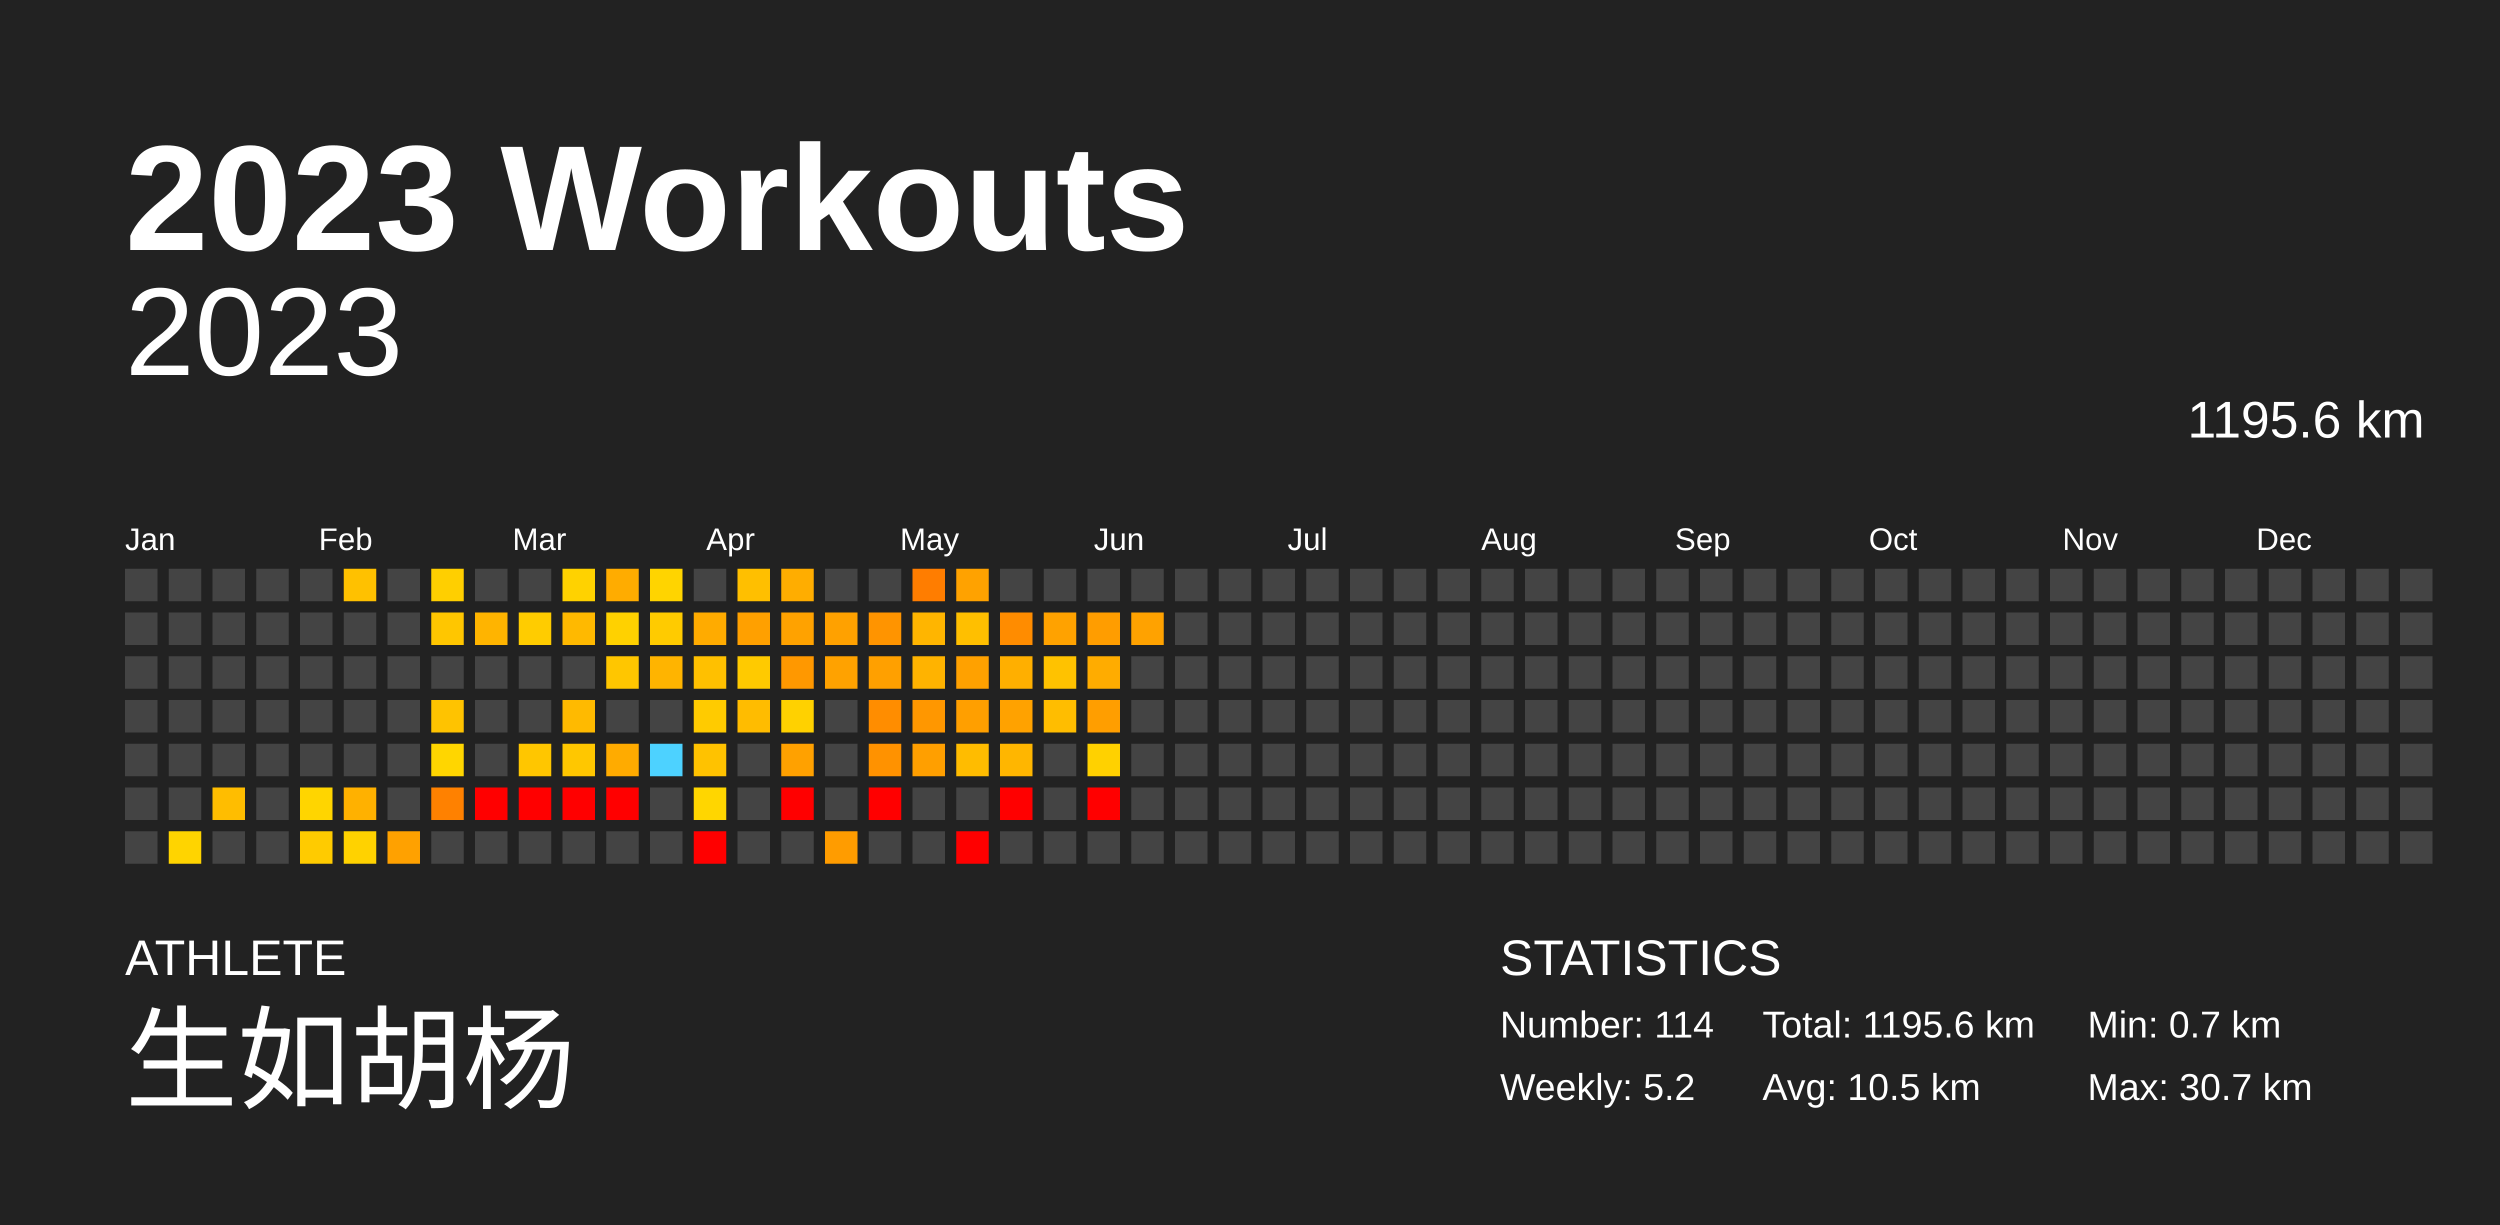
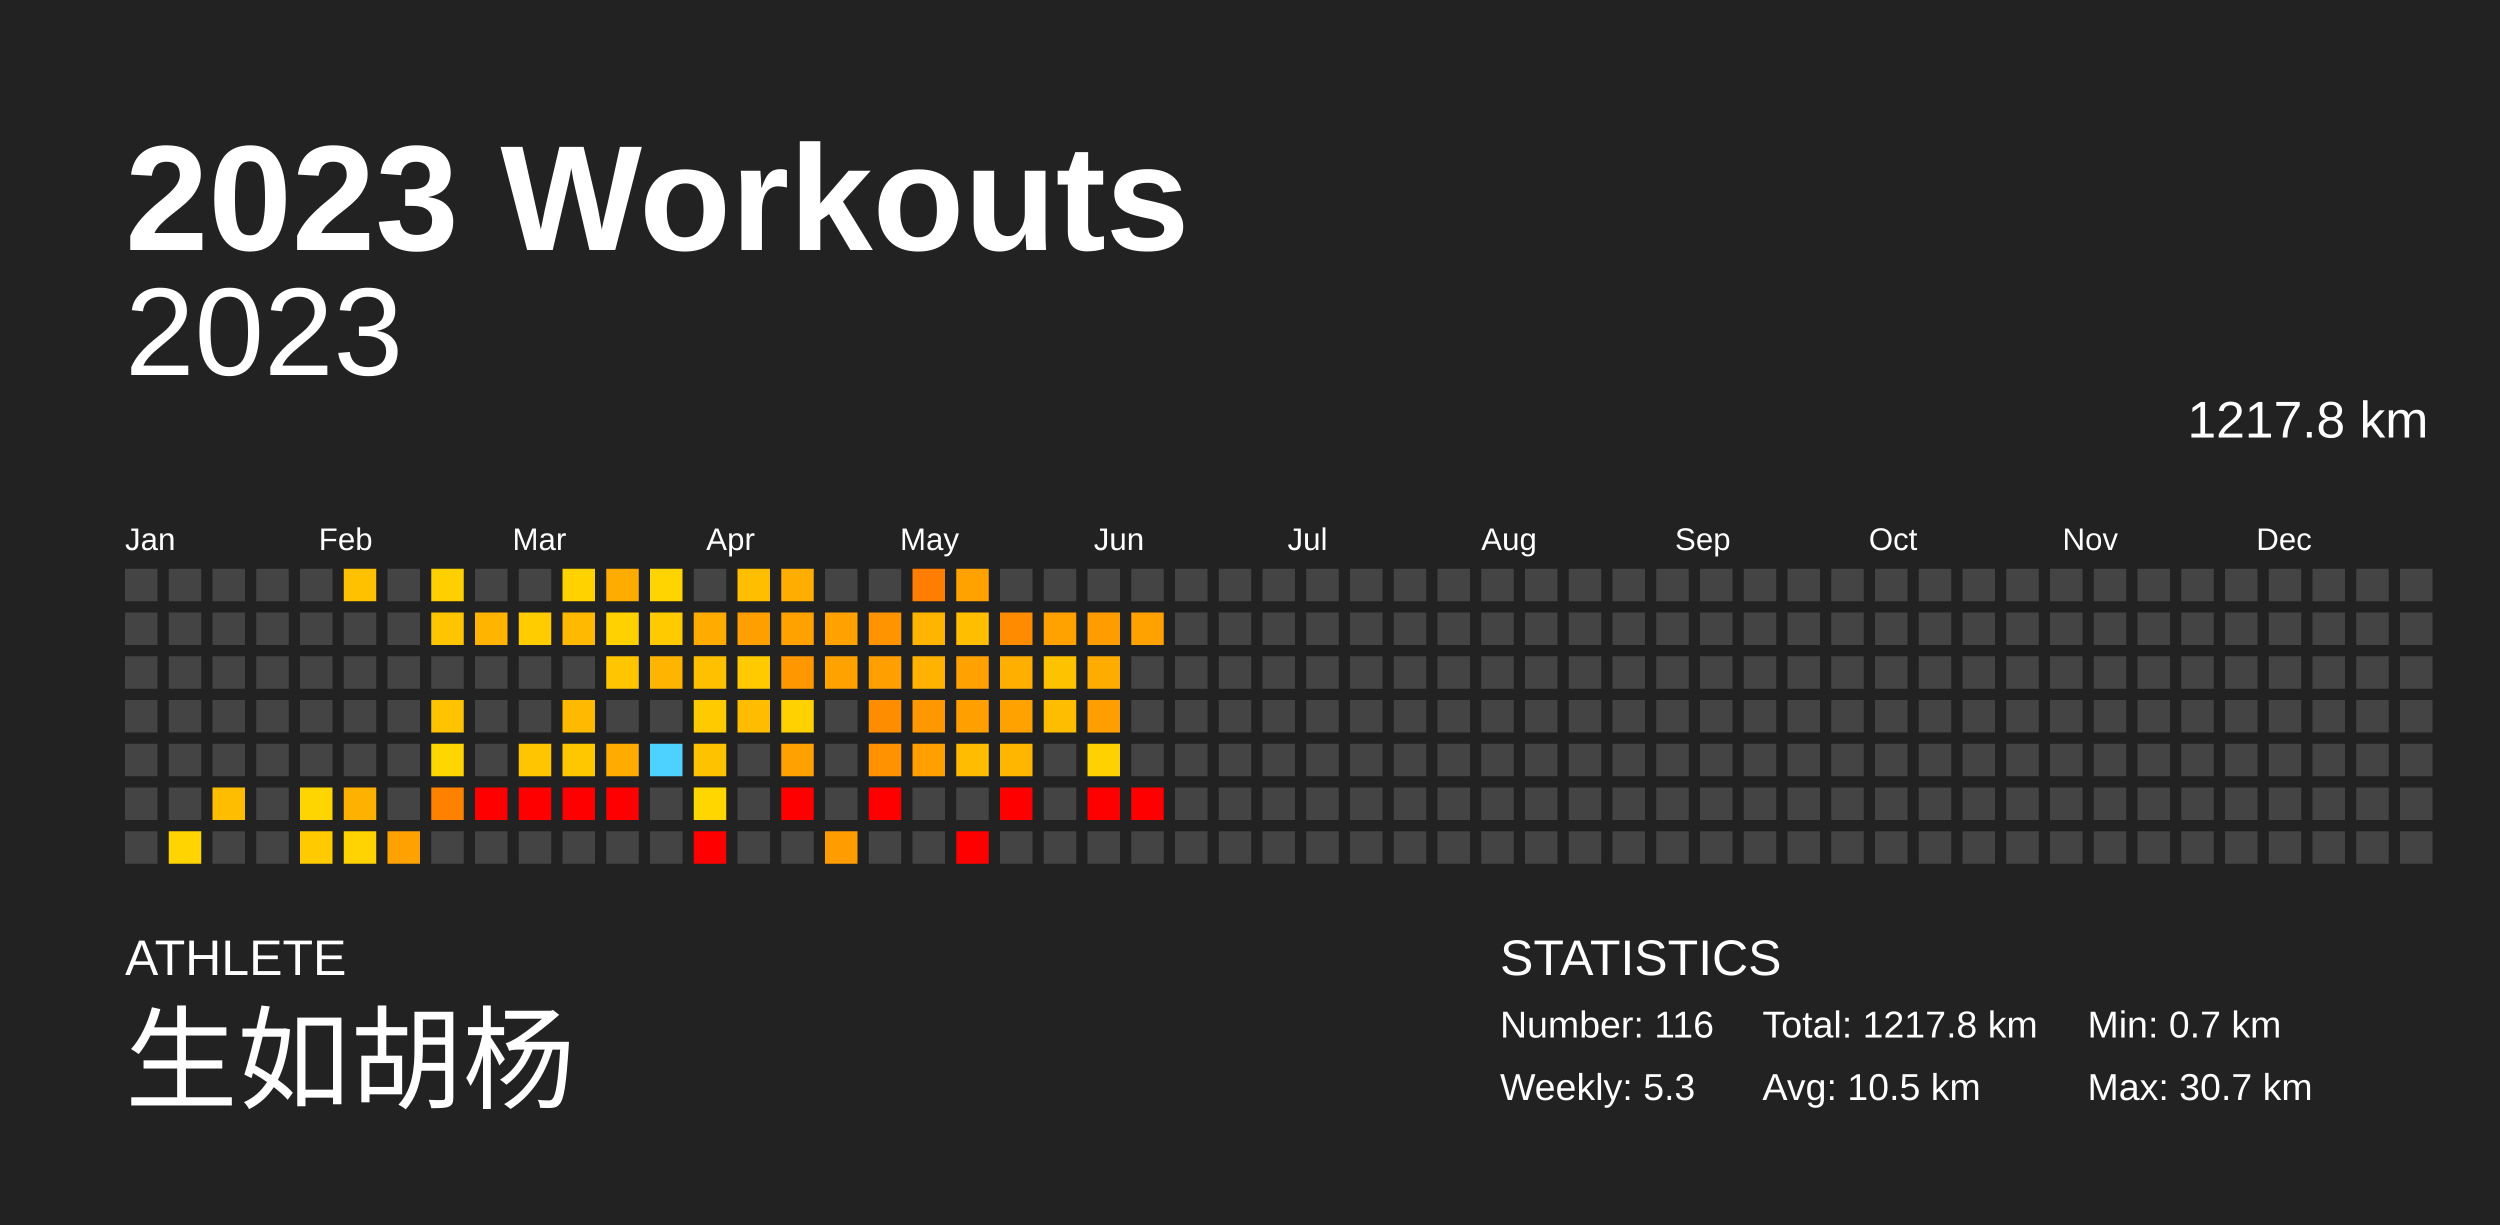
<svg xmlns="http://www.w3.org/2000/svg" baseProfile="full" height="98mm" version="1.1" viewBox="0,0,200,98" width="200mm">
  <defs />
  <rect fill="#222222" height="98" width="200" x="0" y="0" />
  <text fill="#FFFFFF" style="font-size:12px; font-family:Arial; font-weight:bold;" x="10" y="20">2023 Workouts</text>
  <text fill="#FFFFFF" style="font-size:4px; font-family:Arial" x="10" y="78">ATHLETE</text>
  <text fill="#FFFFFF" style="font-size:9px; font-family:Arial" x="10" y="88">生如胡杨</text>
  <text fill="#FFFFFF" style="font-size:4px; font-family:Arial" x="120" y="78">STATISTICS</text>
-   <text fill="#FFFFFF" style="font-size:3px; font-family:Arial" x="120" y="83">Number: 114</text>
-   <text fill="#FFFFFF" style="font-size:3px; font-family:Arial" x="120" y="88">Weekly: 5.2</text>
-   <text fill="#FFFFFF" style="font-size:3px; font-family:Arial" x="141" y="83">Total: 1195.6 km</text>
+   <text fill="#FFFFFF" style="font-size:3px; font-family:Arial" x="120" y="83">Number: 116</text>
+   <text fill="#FFFFFF" style="font-size:3px; font-family:Arial" x="120" y="88">Weekly: 5.3</text>
+   <text fill="#FFFFFF" style="font-size:3px; font-family:Arial" x="141" y="83">Total: 1217.8 km</text>
  <text fill="#FFFFFF" style="font-size:3px; font-family:Arial" x="141" y="88">Avg: 10.5 km</text>
  <text fill="#FFFFFF" style="font-size:3px; font-family:Arial" x="167" y="83">Min: 0.7 km</text>
  <text fill="#FFFFFF" style="font-size:3px; font-family:Arial" x="167" y="88">Max: 30.7 km</text>
  <text alignment-baseline="hanging" fill="#FFFFFF" style="font-size:10.0px; font-family:Arial;" x="10" y="30">2023</text>
-   <text alignment-baseline="hanging" fill="#FFFFFF" style="font-size:4.125px; font-family:Arial;" x="175" y="35">1195.6 km</text>
+   <text alignment-baseline="hanging" fill="#FFFFFF" style="font-size:4.125px; font-family:Arial;" x="175" y="35">1217.8 km</text>
  <text fill="#FFFFFF" style="font-size:2.5px; font-family:Arial" x="10.0" y="44">Jan</text>
  <text fill="#FFFFFF" style="font-size:2.5px; font-family:Arial" x="25.5" y="44">Feb</text>
  <text fill="#FFFFFF" style="font-size:2.5px; font-family:Arial" x="41.0" y="44">Mar</text>
  <text fill="#FFFFFF" style="font-size:2.5px; font-family:Arial" x="56.5" y="44">Apr</text>
  <text fill="#FFFFFF" style="font-size:2.5px; font-family:Arial" x="72.0" y="44">May</text>
  <text fill="#FFFFFF" style="font-size:2.5px; font-family:Arial" x="87.5" y="44">Jun</text>
  <text fill="#FFFFFF" style="font-size:2.5px; font-family:Arial" x="103.0" y="44">Jul</text>
  <text fill="#FFFFFF" style="font-size:2.5px; font-family:Arial" x="118.5" y="44">Aug</text>
  <text fill="#FFFFFF" style="font-size:2.5px; font-family:Arial" x="134.0" y="44">Sep</text>
  <text fill="#FFFFFF" style="font-size:2.5px; font-family:Arial" x="149.5" y="44">Oct</text>
  <text fill="#FFFFFF" style="font-size:2.5px; font-family:Arial" x="165.0" y="44">Nov</text>
  <text fill="#FFFFFF" style="font-size:2.5px; font-family:Arial" x="180.5" y="44">Dec</text>
  <rect fill="#444444" height="2.6" width="2.6" x="10.0" y="45.5" />
  <rect fill="#444444" height="2.6" width="2.6" x="10.0" y="49.0" />
  <rect fill="#444444" height="2.6" width="2.6" x="10.0" y="52.5" />
  <rect fill="#444444" height="2.6" width="2.6" x="10.0" y="56.0" />
  <rect fill="#444444" height="2.6" width="2.6" x="10.0" y="59.5" />
  <rect fill="#444444" height="2.6" width="2.6" x="10.0" y="63.0" />
  <rect fill="#444444" height="2.6" width="2.6" x="10.0" y="66.5" />
  <rect fill="#444444" height="2.6" width="2.6" x="13.5" y="45.5" />
  <rect fill="#444444" height="2.6" width="2.6" x="13.5" y="49.0" />
  <rect fill="#444444" height="2.6" width="2.6" x="13.5" y="52.5" />
  <rect fill="#444444" height="2.6" width="2.6" x="13.5" y="56.0" />
  <rect fill="#444444" height="2.6" width="2.6" x="13.5" y="59.5" />
  <rect fill="#444444" height="2.6" width="2.6" x="13.5" y="63.0" />
  <rect fill="#ffd400" height="2.6" width="2.6" x="13.5" y="66.5" />
  <rect fill="#444444" height="2.6" width="2.6" x="17.0" y="45.5" />
  <rect fill="#444444" height="2.6" width="2.6" x="17.0" y="49.0" />
  <rect fill="#444444" height="2.6" width="2.6" x="17.0" y="52.5" />
  <rect fill="#444444" height="2.6" width="2.6" x="17.0" y="56.0" />
  <rect fill="#444444" height="2.6" width="2.6" x="17.0" y="59.5" />
  <rect fill="#ffbd00" height="2.6" width="2.6" x="17.0" y="63.0" />
  <rect fill="#444444" height="2.6" width="2.6" x="17.0" y="66.5" />
  <rect fill="#444444" height="2.6" width="2.6" x="20.5" y="45.5" />
  <rect fill="#444444" height="2.6" width="2.6" x="20.5" y="49.0" />
  <rect fill="#444444" height="2.6" width="2.6" x="20.5" y="52.5" />
  <rect fill="#444444" height="2.6" width="2.6" x="20.5" y="56.0" />
  <rect fill="#444444" height="2.6" width="2.6" x="20.5" y="59.5" />
  <rect fill="#444444" height="2.6" width="2.6" x="20.5" y="63.0" />
  <rect fill="#444444" height="2.6" width="2.6" x="20.5" y="66.5" />
  <rect fill="#444444" height="2.6" width="2.6" x="24.0" y="45.5" />
  <rect fill="#444444" height="2.6" width="2.6" x="24.0" y="49.0" />
  <rect fill="#444444" height="2.6" width="2.6" x="24.0" y="52.5" />
  <rect fill="#444444" height="2.6" width="2.6" x="24.0" y="56.0" />
  <rect fill="#444444" height="2.6" width="2.6" x="24.0" y="59.5" />
  <rect fill="#ffd500" height="2.6" width="2.6" x="24.0" y="63.0" />
  <rect fill="#ffcb00" height="2.6" width="2.6" x="24.0" y="66.5" />
  <rect fill="#ffc100" height="2.6" width="2.6" x="27.5" y="45.5" />
  <rect fill="#444444" height="2.6" width="2.6" x="27.5" y="49.0" />
  <rect fill="#444444" height="2.6" width="2.6" x="27.5" y="52.5" />
  <rect fill="#444444" height="2.6" width="2.6" x="27.5" y="56.0" />
  <rect fill="#444444" height="2.6" width="2.6" x="27.5" y="59.5" />
  <rect fill="#ffb100" height="2.6" width="2.6" x="27.5" y="63.0" />
  <rect fill="#ffd200" height="2.6" width="2.6" x="27.5" y="66.5" />
  <rect fill="#444444" height="2.6" width="2.6" x="31.0" y="45.5" />
  <rect fill="#444444" height="2.6" width="2.6" x="31.0" y="49.0" />
  <rect fill="#444444" height="2.6" width="2.6" x="31.0" y="52.5" />
  <rect fill="#444444" height="2.6" width="2.6" x="31.0" y="56.0" />
  <rect fill="#444444" height="2.6" width="2.6" x="31.0" y="59.5" />
  <rect fill="#444444" height="2.6" width="2.6" x="31.0" y="63.0" />
  <rect fill="#ffa100" height="2.6" width="2.6" x="31.0" y="66.5" />
  <rect fill="#ffcf00" height="2.6" width="2.6" x="34.5" y="45.5" />
  <rect fill="#ffc600" height="2.6" width="2.6" x="34.5" y="49.0" />
  <rect fill="#444444" height="2.6" width="2.6" x="34.5" y="52.5" />
  <rect fill="#ffc300" height="2.6" width="2.6" x="34.5" y="56.0" />
  <rect fill="#ffd600" height="2.6" width="2.6" x="34.5" y="59.5" />
  <rect fill="#ff8100" height="2.6" width="2.6" x="34.5" y="63.0" />
  <rect fill="#444444" height="2.6" width="2.6" x="34.5" y="66.5" />
  <rect fill="#444444" height="2.6" width="2.6" x="38.0" y="45.5" />
  <rect fill="#ffb400" height="2.6" width="2.6" x="38.0" y="49.0" />
  <rect fill="#444444" height="2.6" width="2.6" x="38.0" y="52.5" />
  <rect fill="#444444" height="2.6" width="2.6" x="38.0" y="56.0" />
  <rect fill="#444444" height="2.6" width="2.6" x="38.0" y="59.5" />
  <rect fill="red" height="2.6" width="2.6" x="38.0" y="63.0" />
  <rect fill="#444444" height="2.6" width="2.6" x="38.0" y="66.5" />
  <rect fill="#444444" height="2.6" width="2.6" x="41.5" y="45.5" />
  <rect fill="#ffcc00" height="2.6" width="2.6" x="41.5" y="49.0" />
  <rect fill="#444444" height="2.6" width="2.6" x="41.5" y="52.5" />
  <rect fill="#444444" height="2.6" width="2.6" x="41.5" y="56.0" />
  <rect fill="#ffc600" height="2.6" width="2.6" x="41.5" y="59.5" />
  <rect fill="red" height="2.6" width="2.6" x="41.5" y="63.0" />
  <rect fill="#444444" height="2.6" width="2.6" x="41.5" y="66.5" />
  <rect fill="#ffd200" height="2.6" width="2.6" x="45.0" y="45.5" />
  <rect fill="#ffb900" height="2.6" width="2.6" x="45.0" y="49.0" />
  <rect fill="#444444" height="2.6" width="2.6" x="45.0" y="52.5" />
  <rect fill="#ffba00" height="2.6" width="2.6" x="45.0" y="56.0" />
  <rect fill="#ffc700" height="2.6" width="2.6" x="45.0" y="59.5" />
  <rect fill="red" height="2.6" width="2.6" x="45.0" y="63.0" />
  <rect fill="#444444" height="2.6" width="2.6" x="45.0" y="66.5" />
  <rect fill="#ffac00" height="2.6" width="2.6" x="48.5" y="45.5" />
  <rect fill="#ffd100" height="2.6" width="2.6" x="48.5" y="49.0" />
  <rect fill="#ffc600" height="2.6" width="2.6" x="48.5" y="52.5" />
  <rect fill="#444444" height="2.6" width="2.6" x="48.5" y="56.0" />
  <rect fill="#ffab00" height="2.6" width="2.6" x="48.5" y="59.5" />
  <rect fill="red" height="2.6" width="2.6" x="48.5" y="63.0" />
  <rect fill="#444444" height="2.6" width="2.6" x="48.5" y="66.5" />
  <rect fill="#ffd400" height="2.6" width="2.6" x="52.0" y="45.5" />
  <rect fill="#ffcb00" height="2.6" width="2.6" x="52.0" y="49.0" />
  <rect fill="#ffb400" height="2.6" width="2.6" x="52.0" y="52.5" />
  <rect fill="#444444" height="2.6" width="2.6" x="52.0" y="56.0" />
  <rect fill="#4dd2ff" height="2.6" width="2.6" x="52.0" y="59.5" />
  <rect fill="#444444" height="2.6" width="2.6" x="52.0" y="63.0" />
  <rect fill="#444444" height="2.6" width="2.6" x="52.0" y="66.5" />
  <rect fill="#444444" height="2.6" width="2.6" x="55.5" y="45.5" />
  <rect fill="#ffab00" height="2.6" width="2.6" x="55.5" y="49.0" />
  <rect fill="#ffc000" height="2.6" width="2.6" x="55.5" y="52.5" />
  <rect fill="#ffcb00" height="2.6" width="2.6" x="55.5" y="56.0" />
  <rect fill="#ffc200" height="2.6" width="2.6" x="55.5" y="59.5" />
  <rect fill="#ffd600" height="2.6" width="2.6" x="55.5" y="63.0" />
  <rect fill="red" height="2.6" width="2.6" x="55.5" y="66.5" />
  <rect fill="#ffbf00" height="2.6" width="2.6" x="59.0" y="45.5" />
  <rect fill="#ffa000" height="2.6" width="2.6" x="59.0" y="49.0" />
  <rect fill="#ffca00" height="2.6" width="2.6" x="59.0" y="52.5" />
  <rect fill="#ffbc00" height="2.6" width="2.6" x="59.0" y="56.0" />
  <rect fill="#444444" height="2.6" width="2.6" x="59.0" y="59.5" />
  <rect fill="#444444" height="2.6" width="2.6" x="59.0" y="63.0" />
  <rect fill="#444444" height="2.6" width="2.6" x="59.0" y="66.5" />
  <rect fill="#ffad00" height="2.6" width="2.6" x="62.5" y="45.5" />
  <rect fill="#ffa200" height="2.6" width="2.6" x="62.5" y="49.0" />
  <rect fill="#ff9800" height="2.6" width="2.6" x="62.5" y="52.5" />
  <rect fill="#ffd100" height="2.6" width="2.6" x="62.5" y="56.0" />
  <rect fill="#ffa100" height="2.6" width="2.6" x="62.5" y="59.5" />
  <rect fill="red" height="2.6" width="2.6" x="62.5" y="63.0" />
  <rect fill="#444444" height="2.6" width="2.6" x="62.5" y="66.5" />
  <rect fill="#444444" height="2.6" width="2.6" x="66.0" y="45.5" />
  <rect fill="#ffa100" height="2.6" width="2.6" x="66.0" y="49.0" />
  <rect fill="#ffa200" height="2.6" width="2.6" x="66.0" y="52.5" />
  <rect fill="#444444" height="2.6" width="2.6" x="66.0" y="56.0" />
  <rect fill="#444444" height="2.6" width="2.6" x="66.0" y="59.5" />
  <rect fill="#444444" height="2.6" width="2.6" x="66.0" y="63.0" />
  <rect fill="#ff9c00" height="2.6" width="2.6" x="66.0" y="66.5" />
  <rect fill="#444444" height="2.6" width="2.6" x="69.5" y="45.5" />
  <rect fill="#ff9400" height="2.6" width="2.6" x="69.5" y="49.0" />
  <rect fill="#ffa000" height="2.6" width="2.6" x="69.5" y="52.5" />
  <rect fill="#ff8d00" height="2.6" width="2.6" x="69.5" y="56.0" />
  <rect fill="#ff9200" height="2.6" width="2.6" x="69.5" y="59.5" />
  <rect fill="red" height="2.6" width="2.6" x="69.5" y="63.0" />
  <rect fill="#444444" height="2.6" width="2.6" x="69.5" y="66.5" />
  <rect fill="#ff7d00" height="2.6" width="2.6" x="73.0" y="45.5" />
  <rect fill="#ffb500" height="2.6" width="2.6" x="73.0" y="49.0" />
  <rect fill="#ffb300" height="2.6" width="2.6" x="73.0" y="52.5" />
  <rect fill="#ff9700" height="2.6" width="2.6" x="73.0" y="56.0" />
  <rect fill="#ff9f00" height="2.6" width="2.6" x="73.0" y="59.5" />
  <rect fill="#444444" height="2.6" width="2.6" x="73.0" y="63.0" />
  <rect fill="#444444" height="2.6" width="2.6" x="73.0" y="66.5" />
  <rect fill="#ffa200" height="2.6" width="2.6" x="76.5" y="45.5" />
  <rect fill="#ffbf00" height="2.6" width="2.6" x="76.5" y="49.0" />
  <rect fill="#ffa100" height="2.6" width="2.6" x="76.5" y="52.5" />
  <rect fill="#ff9f00" height="2.6" width="2.6" x="76.5" y="56.0" />
  <rect fill="#ffbc00" height="2.6" width="2.6" x="76.5" y="59.5" />
  <rect fill="#444444" height="2.6" width="2.6" x="76.5" y="63.0" />
  <rect fill="red" height="2.6" width="2.6" x="76.5" y="66.5" />
  <rect fill="#444444" height="2.6" width="2.6" x="80.0" y="45.5" />
  <rect fill="#ff8c00" height="2.6" width="2.6" x="80.0" y="49.0" />
  <rect fill="#ffaf00" height="2.6" width="2.6" x="80.0" y="52.5" />
  <rect fill="#ffa200" height="2.6" width="2.6" x="80.0" y="56.0" />
  <rect fill="#ffb600" height="2.6" width="2.6" x="80.0" y="59.5" />
  <rect fill="red" height="2.6" width="2.6" x="80.0" y="63.0" />
  <rect fill="#444444" height="2.6" width="2.6" x="80.0" y="66.5" />
  <rect fill="#444444" height="2.6" width="2.6" x="83.5" y="45.5" />
  <rect fill="#ffa200" height="2.6" width="2.6" x="83.5" y="49.0" />
  <rect fill="#ffc200" height="2.6" width="2.6" x="83.5" y="52.5" />
  <rect fill="#ffbd00" height="2.6" width="2.6" x="83.5" y="56.0" />
  <rect fill="#444444" height="2.6" width="2.6" x="83.5" y="59.5" />
  <rect fill="#444444" height="2.6" width="2.6" x="83.5" y="63.0" />
  <rect fill="#444444" height="2.6" width="2.6" x="83.5" y="66.5" />
  <rect fill="#444444" height="2.6" width="2.6" x="87.0" y="45.5" />
  <rect fill="#ff9d00" height="2.6" width="2.6" x="87.0" y="49.0" />
  <rect fill="#ffac00" height="2.6" width="2.6" x="87.0" y="52.5" />
  <rect fill="#ff9e00" height="2.6" width="2.6" x="87.0" y="56.0" />
  <rect fill="#ffd100" height="2.6" width="2.6" x="87.0" y="59.5" />
  <rect fill="red" height="2.6" width="2.6" x="87.0" y="63.0" />
  <rect fill="#444444" height="2.6" width="2.6" x="87.0" y="66.5" />
  <rect fill="#444444" height="2.6" width="2.6" x="90.5" y="45.5" />
  <rect fill="#ffa200" height="2.6" width="2.6" x="90.5" y="49.0" />
  <rect fill="#444444" height="2.6" width="2.6" x="90.5" y="52.5" />
  <rect fill="#444444" height="2.6" width="2.6" x="90.5" y="56.0" />
  <rect fill="#444444" height="2.6" width="2.6" x="90.5" y="59.5" />
-   <rect fill="#444444" height="2.6" width="2.6" x="90.5" y="63.0" />
+   <rect fill="red" height="2.6" width="2.6" x="90.5" y="63.0" />
  <rect fill="#444444" height="2.6" width="2.6" x="90.5" y="66.5" />
  <rect fill="#444444" height="2.6" width="2.6" x="94.0" y="45.5" />
  <rect fill="#444444" height="2.6" width="2.6" x="94.0" y="49.0" />
  <rect fill="#444444" height="2.6" width="2.6" x="94.0" y="52.5" />
  <rect fill="#444444" height="2.6" width="2.6" x="94.0" y="56.0" />
  <rect fill="#444444" height="2.6" width="2.6" x="94.0" y="59.5" />
  <rect fill="#444444" height="2.6" width="2.6" x="94.0" y="63.0" />
  <rect fill="#444444" height="2.6" width="2.6" x="94.0" y="66.5" />
  <rect fill="#444444" height="2.6" width="2.6" x="97.5" y="45.5" />
  <rect fill="#444444" height="2.6" width="2.6" x="97.5" y="49.0" />
  <rect fill="#444444" height="2.6" width="2.6" x="97.5" y="52.5" />
  <rect fill="#444444" height="2.6" width="2.6" x="97.5" y="56.0" />
  <rect fill="#444444" height="2.6" width="2.6" x="97.5" y="59.5" />
  <rect fill="#444444" height="2.6" width="2.6" x="97.5" y="63.0" />
  <rect fill="#444444" height="2.6" width="2.6" x="97.5" y="66.5" />
  <rect fill="#444444" height="2.6" width="2.6" x="101.0" y="45.5" />
  <rect fill="#444444" height="2.6" width="2.6" x="101.0" y="49.0" />
  <rect fill="#444444" height="2.6" width="2.6" x="101.0" y="52.5" />
  <rect fill="#444444" height="2.6" width="2.6" x="101.0" y="56.0" />
  <rect fill="#444444" height="2.6" width="2.6" x="101.0" y="59.5" />
  <rect fill="#444444" height="2.6" width="2.6" x="101.0" y="63.0" />
  <rect fill="#444444" height="2.6" width="2.6" x="101.0" y="66.5" />
  <rect fill="#444444" height="2.6" width="2.6" x="104.5" y="45.5" />
  <rect fill="#444444" height="2.6" width="2.6" x="104.5" y="49.0" />
  <rect fill="#444444" height="2.6" width="2.6" x="104.5" y="52.5" />
  <rect fill="#444444" height="2.6" width="2.6" x="104.5" y="56.0" />
  <rect fill="#444444" height="2.6" width="2.6" x="104.5" y="59.5" />
  <rect fill="#444444" height="2.6" width="2.6" x="104.5" y="63.0" />
  <rect fill="#444444" height="2.6" width="2.6" x="104.5" y="66.5" />
  <rect fill="#444444" height="2.6" width="2.6" x="108.0" y="45.5" />
  <rect fill="#444444" height="2.6" width="2.6" x="108.0" y="49.0" />
  <rect fill="#444444" height="2.6" width="2.6" x="108.0" y="52.5" />
  <rect fill="#444444" height="2.6" width="2.6" x="108.0" y="56.0" />
  <rect fill="#444444" height="2.6" width="2.6" x="108.0" y="59.5" />
  <rect fill="#444444" height="2.6" width="2.6" x="108.0" y="63.0" />
  <rect fill="#444444" height="2.6" width="2.6" x="108.0" y="66.5" />
  <rect fill="#444444" height="2.6" width="2.6" x="111.5" y="45.5" />
  <rect fill="#444444" height="2.6" width="2.6" x="111.5" y="49.0" />
  <rect fill="#444444" height="2.6" width="2.6" x="111.5" y="52.5" />
  <rect fill="#444444" height="2.6" width="2.6" x="111.5" y="56.0" />
  <rect fill="#444444" height="2.6" width="2.6" x="111.5" y="59.5" />
  <rect fill="#444444" height="2.6" width="2.6" x="111.5" y="63.0" />
  <rect fill="#444444" height="2.6" width="2.6" x="111.5" y="66.5" />
  <rect fill="#444444" height="2.6" width="2.6" x="115.0" y="45.5" />
  <rect fill="#444444" height="2.6" width="2.6" x="115.0" y="49.0" />
  <rect fill="#444444" height="2.6" width="2.6" x="115.0" y="52.5" />
  <rect fill="#444444" height="2.6" width="2.6" x="115.0" y="56.0" />
  <rect fill="#444444" height="2.6" width="2.6" x="115.0" y="59.5" />
  <rect fill="#444444" height="2.6" width="2.6" x="115.0" y="63.0" />
  <rect fill="#444444" height="2.6" width="2.6" x="115.0" y="66.5" />
  <rect fill="#444444" height="2.6" width="2.6" x="118.5" y="45.5" />
  <rect fill="#444444" height="2.6" width="2.6" x="118.5" y="49.0" />
  <rect fill="#444444" height="2.6" width="2.6" x="118.5" y="52.5" />
  <rect fill="#444444" height="2.6" width="2.6" x="118.5" y="56.0" />
  <rect fill="#444444" height="2.6" width="2.6" x="118.5" y="59.5" />
  <rect fill="#444444" height="2.6" width="2.6" x="118.5" y="63.0" />
  <rect fill="#444444" height="2.6" width="2.6" x="118.5" y="66.5" />
  <rect fill="#444444" height="2.6" width="2.6" x="122.0" y="45.5" />
  <rect fill="#444444" height="2.6" width="2.6" x="122.0" y="49.0" />
  <rect fill="#444444" height="2.6" width="2.6" x="122.0" y="52.5" />
  <rect fill="#444444" height="2.6" width="2.6" x="122.0" y="56.0" />
  <rect fill="#444444" height="2.6" width="2.6" x="122.0" y="59.5" />
  <rect fill="#444444" height="2.6" width="2.6" x="122.0" y="63.0" />
  <rect fill="#444444" height="2.6" width="2.6" x="122.0" y="66.5" />
  <rect fill="#444444" height="2.6" width="2.6" x="125.5" y="45.5" />
  <rect fill="#444444" height="2.6" width="2.6" x="125.5" y="49.0" />
  <rect fill="#444444" height="2.6" width="2.6" x="125.5" y="52.5" />
  <rect fill="#444444" height="2.6" width="2.6" x="125.5" y="56.0" />
  <rect fill="#444444" height="2.6" width="2.6" x="125.5" y="59.5" />
  <rect fill="#444444" height="2.6" width="2.6" x="125.5" y="63.0" />
  <rect fill="#444444" height="2.6" width="2.6" x="125.5" y="66.5" />
  <rect fill="#444444" height="2.6" width="2.6" x="129.0" y="45.5" />
  <rect fill="#444444" height="2.6" width="2.6" x="129.0" y="49.0" />
  <rect fill="#444444" height="2.6" width="2.6" x="129.0" y="52.5" />
  <rect fill="#444444" height="2.6" width="2.6" x="129.0" y="56.0" />
  <rect fill="#444444" height="2.6" width="2.6" x="129.0" y="59.5" />
  <rect fill="#444444" height="2.6" width="2.6" x="129.0" y="63.0" />
  <rect fill="#444444" height="2.6" width="2.6" x="129.0" y="66.5" />
  <rect fill="#444444" height="2.6" width="2.6" x="132.5" y="45.5" />
  <rect fill="#444444" height="2.6" width="2.6" x="132.5" y="49.0" />
  <rect fill="#444444" height="2.6" width="2.6" x="132.5" y="52.5" />
  <rect fill="#444444" height="2.6" width="2.6" x="132.5" y="56.0" />
  <rect fill="#444444" height="2.6" width="2.6" x="132.5" y="59.5" />
  <rect fill="#444444" height="2.6" width="2.6" x="132.5" y="63.0" />
  <rect fill="#444444" height="2.6" width="2.6" x="132.5" y="66.5" />
  <rect fill="#444444" height="2.6" width="2.6" x="136.0" y="45.5" />
  <rect fill="#444444" height="2.6" width="2.6" x="136.0" y="49.0" />
  <rect fill="#444444" height="2.6" width="2.6" x="136.0" y="52.5" />
  <rect fill="#444444" height="2.6" width="2.6" x="136.0" y="56.0" />
  <rect fill="#444444" height="2.6" width="2.6" x="136.0" y="59.5" />
  <rect fill="#444444" height="2.6" width="2.6" x="136.0" y="63.0" />
  <rect fill="#444444" height="2.6" width="2.6" x="136.0" y="66.5" />
  <rect fill="#444444" height="2.6" width="2.6" x="139.5" y="45.5" />
  <rect fill="#444444" height="2.6" width="2.6" x="139.5" y="49.0" />
  <rect fill="#444444" height="2.6" width="2.6" x="139.5" y="52.5" />
  <rect fill="#444444" height="2.6" width="2.6" x="139.5" y="56.0" />
  <rect fill="#444444" height="2.6" width="2.6" x="139.5" y="59.5" />
  <rect fill="#444444" height="2.6" width="2.6" x="139.5" y="63.0" />
  <rect fill="#444444" height="2.6" width="2.6" x="139.5" y="66.5" />
  <rect fill="#444444" height="2.6" width="2.6" x="143.0" y="45.5" />
  <rect fill="#444444" height="2.6" width="2.6" x="143.0" y="49.0" />
  <rect fill="#444444" height="2.6" width="2.6" x="143.0" y="52.5" />
  <rect fill="#444444" height="2.6" width="2.6" x="143.0" y="56.0" />
  <rect fill="#444444" height="2.6" width="2.6" x="143.0" y="59.5" />
  <rect fill="#444444" height="2.6" width="2.6" x="143.0" y="63.0" />
  <rect fill="#444444" height="2.6" width="2.6" x="143.0" y="66.5" />
  <rect fill="#444444" height="2.6" width="2.6" x="146.5" y="45.5" />
  <rect fill="#444444" height="2.6" width="2.6" x="146.5" y="49.0" />
  <rect fill="#444444" height="2.6" width="2.6" x="146.5" y="52.5" />
  <rect fill="#444444" height="2.6" width="2.6" x="146.5" y="56.0" />
  <rect fill="#444444" height="2.6" width="2.6" x="146.5" y="59.5" />
  <rect fill="#444444" height="2.6" width="2.6" x="146.5" y="63.0" />
  <rect fill="#444444" height="2.6" width="2.6" x="146.5" y="66.5" />
  <rect fill="#444444" height="2.6" width="2.6" x="150.0" y="45.5" />
  <rect fill="#444444" height="2.6" width="2.6" x="150.0" y="49.0" />
  <rect fill="#444444" height="2.6" width="2.6" x="150.0" y="52.5" />
  <rect fill="#444444" height="2.6" width="2.6" x="150.0" y="56.0" />
  <rect fill="#444444" height="2.6" width="2.6" x="150.0" y="59.5" />
  <rect fill="#444444" height="2.6" width="2.6" x="150.0" y="63.0" />
  <rect fill="#444444" height="2.6" width="2.6" x="150.0" y="66.5" />
  <rect fill="#444444" height="2.6" width="2.6" x="153.5" y="45.5" />
  <rect fill="#444444" height="2.6" width="2.6" x="153.5" y="49.0" />
  <rect fill="#444444" height="2.6" width="2.6" x="153.5" y="52.5" />
  <rect fill="#444444" height="2.6" width="2.6" x="153.5" y="56.0" />
  <rect fill="#444444" height="2.6" width="2.6" x="153.5" y="59.5" />
  <rect fill="#444444" height="2.6" width="2.6" x="153.5" y="63.0" />
  <rect fill="#444444" height="2.6" width="2.6" x="153.5" y="66.5" />
  <rect fill="#444444" height="2.6" width="2.6" x="157.0" y="45.5" />
  <rect fill="#444444" height="2.6" width="2.6" x="157.0" y="49.0" />
  <rect fill="#444444" height="2.6" width="2.6" x="157.0" y="52.5" />
  <rect fill="#444444" height="2.6" width="2.6" x="157.0" y="56.0" />
  <rect fill="#444444" height="2.6" width="2.6" x="157.0" y="59.5" />
  <rect fill="#444444" height="2.6" width="2.6" x="157.0" y="63.0" />
  <rect fill="#444444" height="2.6" width="2.6" x="157.0" y="66.5" />
  <rect fill="#444444" height="2.6" width="2.6" x="160.5" y="45.5" />
  <rect fill="#444444" height="2.6" width="2.6" x="160.5" y="49.0" />
  <rect fill="#444444" height="2.6" width="2.6" x="160.5" y="52.5" />
  <rect fill="#444444" height="2.6" width="2.6" x="160.5" y="56.0" />
  <rect fill="#444444" height="2.6" width="2.6" x="160.5" y="59.5" />
  <rect fill="#444444" height="2.6" width="2.6" x="160.5" y="63.0" />
  <rect fill="#444444" height="2.6" width="2.6" x="160.5" y="66.5" />
  <rect fill="#444444" height="2.6" width="2.6" x="164.0" y="45.5" />
  <rect fill="#444444" height="2.6" width="2.6" x="164.0" y="49.0" />
  <rect fill="#444444" height="2.6" width="2.6" x="164.0" y="52.5" />
  <rect fill="#444444" height="2.6" width="2.6" x="164.0" y="56.0" />
  <rect fill="#444444" height="2.6" width="2.6" x="164.0" y="59.5" />
  <rect fill="#444444" height="2.6" width="2.6" x="164.0" y="63.0" />
  <rect fill="#444444" height="2.6" width="2.6" x="164.0" y="66.5" />
  <rect fill="#444444" height="2.6" width="2.6" x="167.5" y="45.5" />
  <rect fill="#444444" height="2.6" width="2.6" x="167.5" y="49.0" />
  <rect fill="#444444" height="2.6" width="2.6" x="167.5" y="52.5" />
  <rect fill="#444444" height="2.6" width="2.6" x="167.5" y="56.0" />
  <rect fill="#444444" height="2.6" width="2.6" x="167.5" y="59.5" />
  <rect fill="#444444" height="2.6" width="2.6" x="167.5" y="63.0" />
  <rect fill="#444444" height="2.6" width="2.6" x="167.5" y="66.5" />
  <rect fill="#444444" height="2.6" width="2.6" x="171.0" y="45.5" />
  <rect fill="#444444" height="2.6" width="2.6" x="171.0" y="49.0" />
  <rect fill="#444444" height="2.6" width="2.6" x="171.0" y="52.5" />
  <rect fill="#444444" height="2.6" width="2.6" x="171.0" y="56.0" />
  <rect fill="#444444" height="2.6" width="2.6" x="171.0" y="59.5" />
  <rect fill="#444444" height="2.6" width="2.6" x="171.0" y="63.0" />
  <rect fill="#444444" height="2.6" width="2.6" x="171.0" y="66.5" />
  <rect fill="#444444" height="2.6" width="2.6" x="174.5" y="45.5" />
  <rect fill="#444444" height="2.6" width="2.6" x="174.5" y="49.0" />
  <rect fill="#444444" height="2.6" width="2.6" x="174.5" y="52.5" />
  <rect fill="#444444" height="2.6" width="2.6" x="174.5" y="56.0" />
  <rect fill="#444444" height="2.6" width="2.6" x="174.5" y="59.5" />
  <rect fill="#444444" height="2.6" width="2.6" x="174.5" y="63.0" />
  <rect fill="#444444" height="2.6" width="2.6" x="174.5" y="66.5" />
  <rect fill="#444444" height="2.6" width="2.6" x="178.0" y="45.5" />
  <rect fill="#444444" height="2.6" width="2.6" x="178.0" y="49.0" />
  <rect fill="#444444" height="2.6" width="2.6" x="178.0" y="52.5" />
  <rect fill="#444444" height="2.6" width="2.6" x="178.0" y="56.0" />
  <rect fill="#444444" height="2.6" width="2.6" x="178.0" y="59.5" />
  <rect fill="#444444" height="2.6" width="2.6" x="178.0" y="63.0" />
  <rect fill="#444444" height="2.6" width="2.6" x="178.0" y="66.5" />
  <rect fill="#444444" height="2.6" width="2.6" x="181.5" y="45.5" />
  <rect fill="#444444" height="2.6" width="2.6" x="181.5" y="49.0" />
  <rect fill="#444444" height="2.6" width="2.6" x="181.5" y="52.5" />
  <rect fill="#444444" height="2.6" width="2.6" x="181.5" y="56.0" />
  <rect fill="#444444" height="2.6" width="2.6" x="181.5" y="59.5" />
  <rect fill="#444444" height="2.6" width="2.6" x="181.5" y="63.0" />
  <rect fill="#444444" height="2.6" width="2.6" x="181.5" y="66.5" />
  <rect fill="#444444" height="2.6" width="2.6" x="185.0" y="45.5" />
  <rect fill="#444444" height="2.6" width="2.6" x="185.0" y="49.0" />
  <rect fill="#444444" height="2.6" width="2.6" x="185.0" y="52.5" />
  <rect fill="#444444" height="2.6" width="2.6" x="185.0" y="56.0" />
  <rect fill="#444444" height="2.6" width="2.6" x="185.0" y="59.5" />
  <rect fill="#444444" height="2.6" width="2.6" x="185.0" y="63.0" />
  <rect fill="#444444" height="2.6" width="2.6" x="185.0" y="66.5" />
  <rect fill="#444444" height="2.6" width="2.6" x="188.5" y="45.5" />
  <rect fill="#444444" height="2.6" width="2.6" x="188.5" y="49.0" />
  <rect fill="#444444" height="2.6" width="2.6" x="188.5" y="52.5" />
  <rect fill="#444444" height="2.6" width="2.6" x="188.5" y="56.0" />
  <rect fill="#444444" height="2.6" width="2.6" x="188.5" y="59.5" />
  <rect fill="#444444" height="2.6" width="2.6" x="188.5" y="63.0" />
  <rect fill="#444444" height="2.6" width="2.6" x="188.5" y="66.5" />
  <rect fill="#444444" height="2.6" width="2.6" x="192.0" y="45.5" />
  <rect fill="#444444" height="2.6" width="2.6" x="192.0" y="49.0" />
  <rect fill="#444444" height="2.6" width="2.6" x="192.0" y="52.5" />
  <rect fill="#444444" height="2.6" width="2.6" x="192.0" y="56.0" />
  <rect fill="#444444" height="2.6" width="2.6" x="192.0" y="59.5" />
  <rect fill="#444444" height="2.6" width="2.6" x="192.0" y="63.0" />
  <rect fill="#444444" height="2.6" width="2.6" x="192.0" y="66.5" />
</svg>
